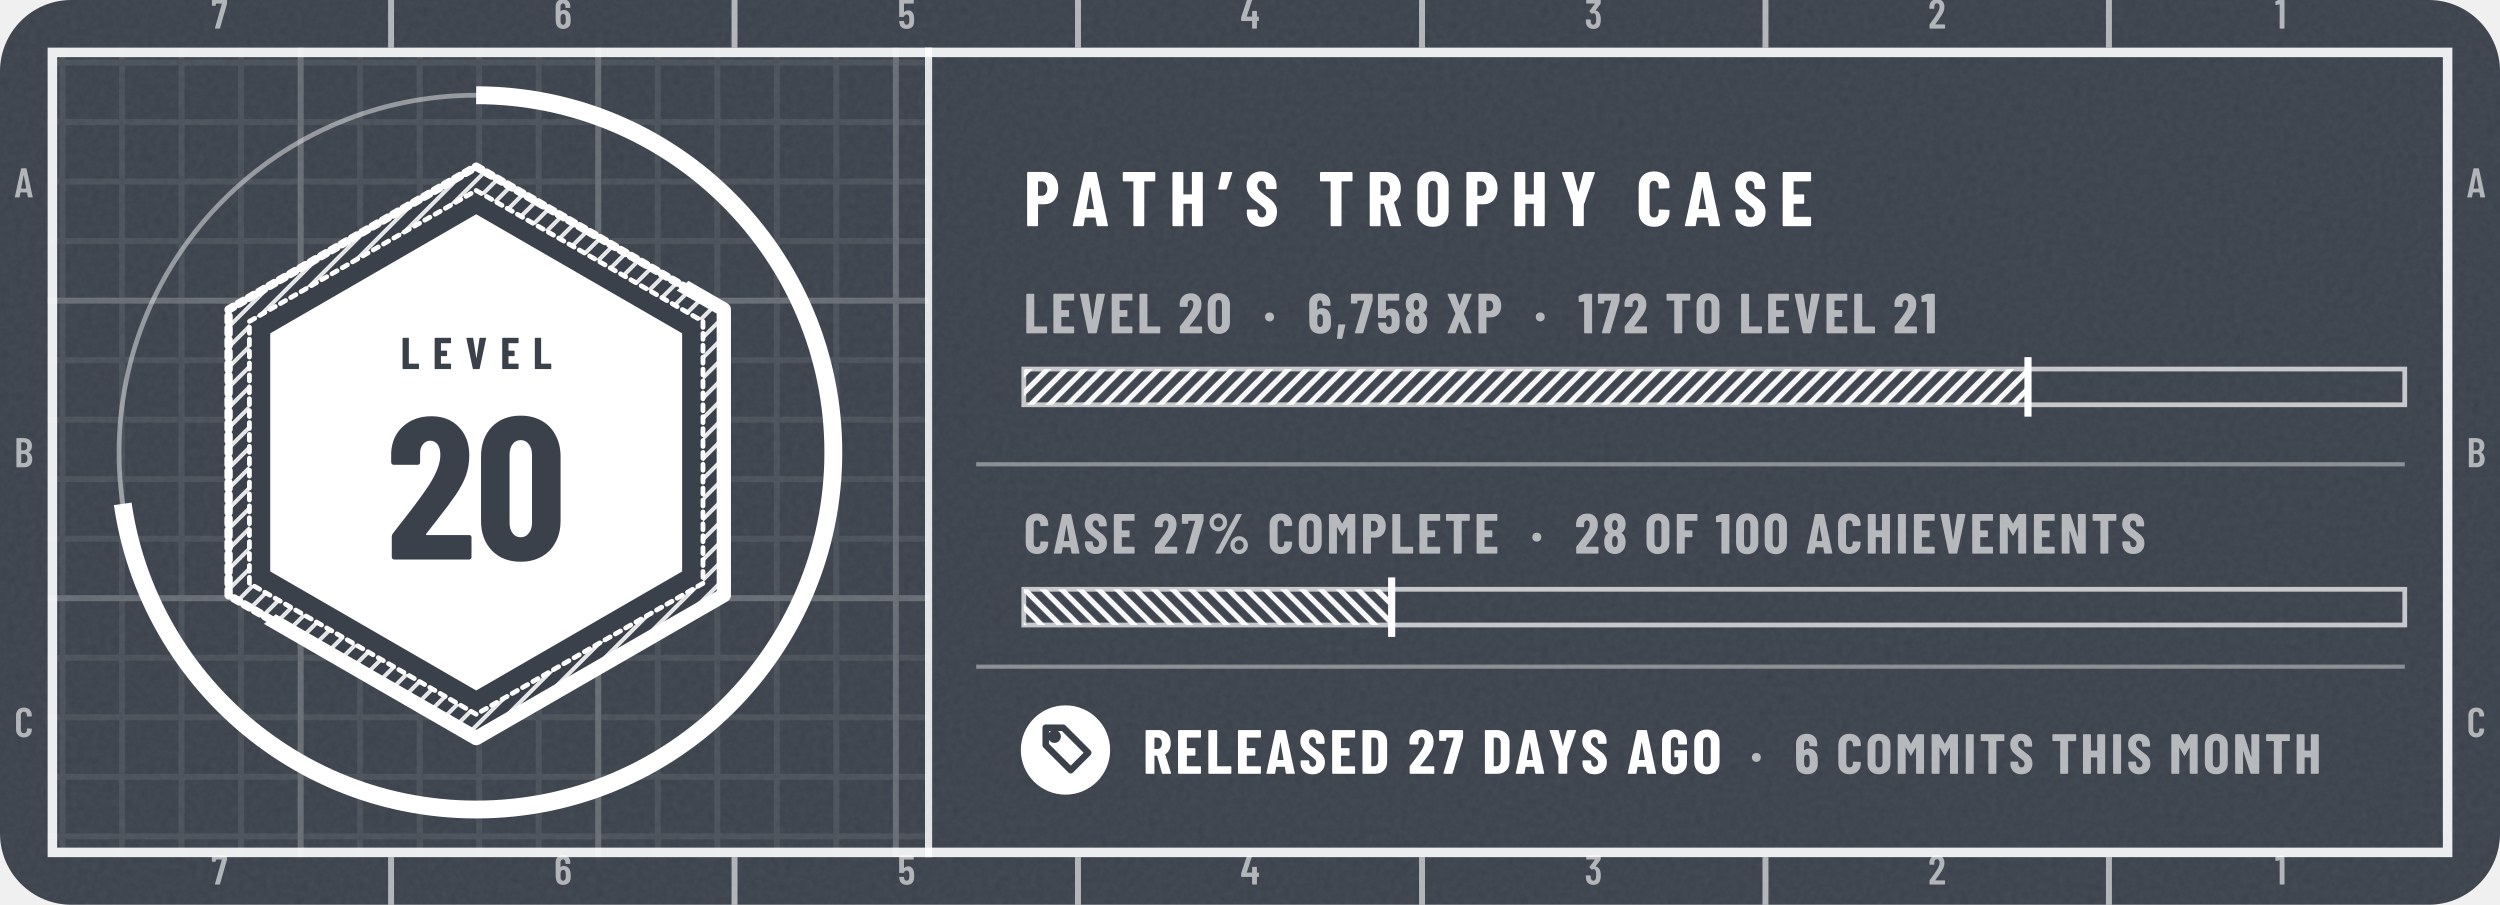
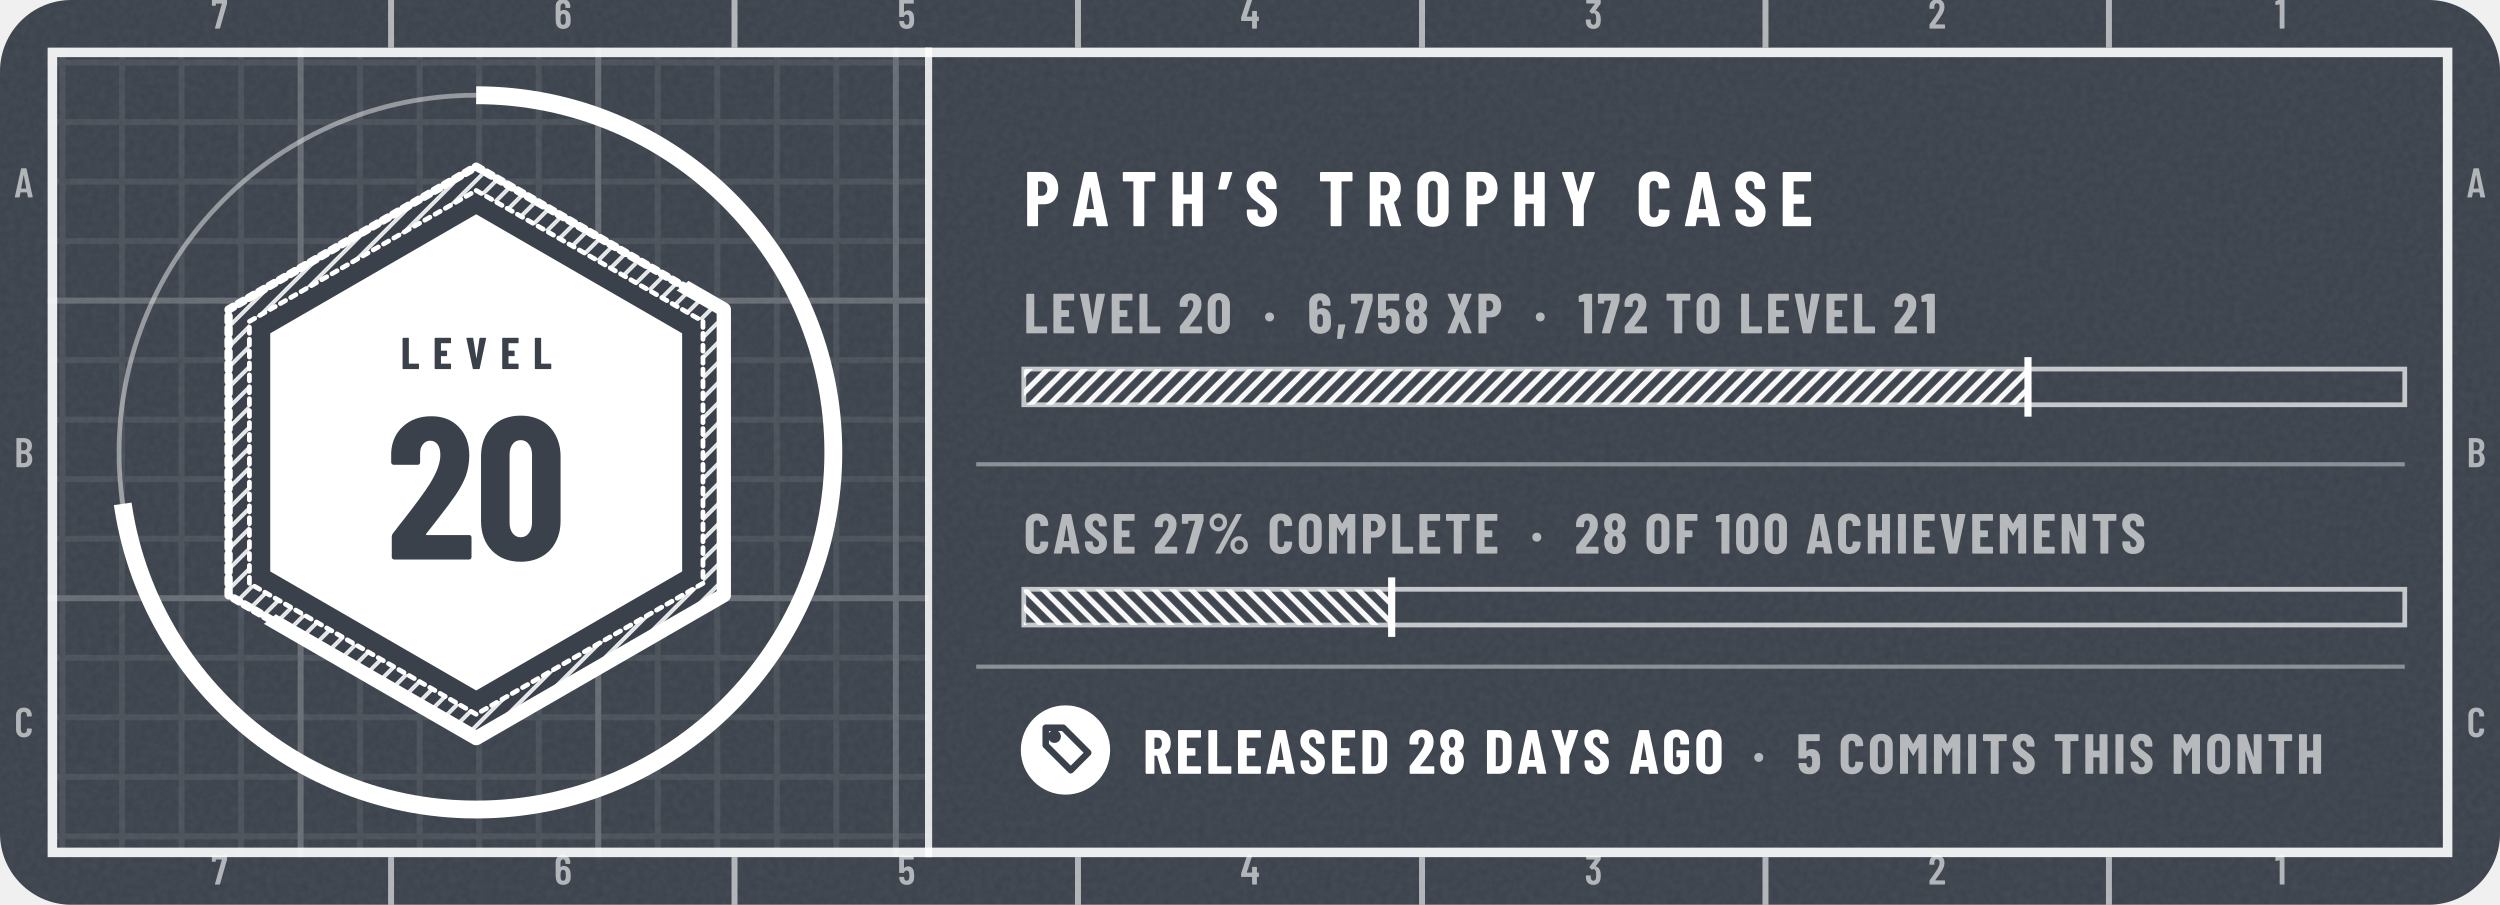
- <svg xmlns="http://www.w3.org/2000/svg" width="420" height="152" viewBox="0 0 420 152" role="img" aria-label="tannergolden/path: level 20, 6,758 XP, case 27% complete, released 27 days ago">
+ <svg xmlns="http://www.w3.org/2000/svg" width="420" height="152" viewBox="0 0 420 152" role="img" aria-label="tannergolden/path: level 20, 6,758 XP, case 27% complete, released 28 days ago">
  <style>@keyframes pl{from{stroke-dashoffset:1}}.pl{stroke-dasharray:1;animation:pl 1.6s cubic-bezier(.3,0,.2,1) .15s both}@keyframes sh{0%{transform:translateX(-110px)}38%,100%{transform:translateX(200px)}}.sh{animation:sh 6.5s ease-in-out infinite}@media (prefers-reduced-motion:reduce){.pl,.sp{animation:none}.sh,.bu{display:none}}</style>
  <defs>
    <clipPath id="kc1">
      <rect x="0" y="0" width="420" height="152" rx="12" />
    </clipPath>
    <filter id="kn2" x="0" y="0" width="100%" height="100%">
      <feTurbulence type="fractalNoise" baseFrequency=".85" numOctaves="2" stitchTiles="stitch" />
      <feColorMatrix values="0 0 0 0 1 0 0 0 0 1 0 0 0 0 1 0 0 0 0.06 0" />
    </filter>
    <pattern id="kp3" width="10" height="10" patternUnits="userSpaceOnUse">
      <path d="M10 .5H.5V10" fill="none" stroke="#FFFFFF" stroke-opacity="0.075" />
    </pattern>
    <pattern id="kp4" width="50" height="50" patternUnits="userSpaceOnUse">
      <path d="M50 .5H.5V50" fill="none" stroke="#FFFFFF" stroke-opacity="0.16" />
    </pattern>
    <clipPath id="kc5">
      <path clip-rule="evenodd" d="M8 8h404v136h-404zM156 8h256v136h-256z" />
    </clipPath>
    <pattern id="kh6" width="2.4" height="2.4" patternUnits="userSpaceOnUse" patternTransform="rotate(45)">
      <path d="M1.2 0V2.4" stroke="#FFFFFF" stroke-width="0.7" stroke-opacity="0.85" />
    </pattern>
    <clipPath id="kc7">
      <path d="M392 -176L-232 328L20 640L644 136Z" />
    </clipPath>
    <clipPath id="kc8">
      <path d="M80 36L114.6 56L114.6 96L80 116L45.4 96L45.4 56Z" />
    </clipPath>
    <linearGradient id="kg9" x1="0" y1="0" x2="1" y2="0">
      <stop offset="0" stop-color="#FFFFFF" stop-opacity="0" />
      <stop offset=".5" stop-color="#FFFFFF" stop-opacity=".75" />
      <stop offset="1" stop-color="#FFFFFF" stop-opacity="0" />
    </linearGradient>
    <pattern id="kh10" width="2.2" height="2.2" patternUnits="userSpaceOnUse" patternTransform="rotate(45)">
      <path d="M1.1 0V2.2" stroke="#FFFFFF" stroke-width="0.9" stroke-opacity="0.95" />
    </pattern>
    <pattern id="kh11" width="2.2" height="2.2" patternUnits="userSpaceOnUse" patternTransform="rotate(-45)">
      <path d="M1.1 0V2.2" stroke="#FFFFFF" stroke-width="0.9" stroke-opacity="0.95" />
    </pattern>
    <path id="m49" d="M122 700H218Q223 700 226 696Q230 693 230 688V12Q230 7 226 4Q223 0 218 0H126Q121 0 118 4Q114 7 114 12V576Q114 578 112 580Q111 582 109 581L27 565H24Q13 565 13 576L10 643Q10 653 18 657L107 697Q114 700 122 700Z" />
    <path id="m50" d="M173 100H392Q397 100 400 96Q404 93 404 88V12Q404 7 400 4Q397 0 392 0H43Q38 0 34 4Q31 7 31 12V92Q31 101 36 107L75 160Q114 212 152 266Q189 320 215 363Q273 459 273 522Q273 562 256 585Q238 608 209 608Q180 608 163 586Q146 563 147 526V487Q147 482 144 478Q140 475 135 475H41Q36 475 32 478Q29 482 29 487V530Q33 610 84 659Q134 708 214 708Q293 708 342 656Q390 605 390 521Q390 471 373 422Q356 373 319 317Q294 277 260 229Q225 181 214 166Q184 126 170 106Q168 104 169 102Q170 100 173 100Z" />
    <path id="m51" d="M387 218Q387 169 380 134Q368 66 326 29Q283 -8 210 -8Q134 -8 86 32Q38 73 32 143Q30 165 28 207Q28 219 40 219H132Q144 219 144 207Q146 173 148 156Q153 125 169 108Q185 92 210 92Q234 92 250 108Q266 123 271 152Q276 182 276 230Q276 281 269 315Q263 341 248 355Q233 369 210 369Q195 369 183 360Q177 356 174 356Q172 356 166 360L119 408Q115 412 115 417Q115 421 118 425L243 595Q245 597 244 599Q242 601 239 601H49Q44 601 40 604Q37 608 37 613V688Q37 693 40 696Q44 700 49 700H373Q378 700 382 696Q385 693 385 688V609Q385 602 380 594L266 438Q262 432 268 431Q309 426 338 392Q368 358 378 307Q387 267 387 218Z" />
    <path id="m52" d="M443 275V194Q443 189 440 186Q436 182 431 182H401Q396 182 396 177V12Q396 7 392 4Q389 0 384 0H292Q287 0 284 4Q280 7 280 12V177Q280 182 275 182H29Q24 182 20 186Q17 189 17 194V259Q17 268 19 274L158 690Q161 700 171 700H271Q277 700 280 696Q283 693 281 686L153 293Q152 287 157 287H275Q280 287 280 292V412Q280 417 284 420Q287 424 292 424H384Q389 424 392 420Q396 417 396 412V292Q396 287 401 287H431Q436 287 440 284Q443 280 443 275Z" />
    <path id="m53" d="M400 216Q400 175 396 146Q391 72 344 32Q297 -8 219 -8Q145 -8 99 30Q53 68 43 144L40 172Q40 184 52 184H144Q156 184 157 172Q157 166 159 154Q171 92 219 92Q244 92 260 108Q275 124 280 153Q284 178 284 217Q284 254 278 281Q273 307 258 322Q242 336 219 336Q171 336 157 290Q154 279 144 279H51Q46 279 42 282Q39 286 39 291V688Q39 693 42 696Q46 700 51 700H377Q382 700 386 696Q389 693 389 688V612Q389 607 386 604Q382 600 377 600H160Q155 600 155 595V400Q155 397 157 396Q159 396 161 398Q178 416 202 426Q227 437 254 437Q314 437 350 398Q387 360 394 290Q400 259 400 216Z" />
    <path id="m54" d="M401 216Q401 193 399 151Q394 75 346 34Q299 -8 221 -8Q147 -8 101 30Q55 69 46 144Q40 171 40 207L39 532Q39 613 88 660Q138 708 219 708Q295 708 343 660Q391 612 391 532V507Q391 502 388 498Q384 495 379 495H287Q282 495 278 498Q275 502 275 507V526Q275 560 258 582Q242 605 219 605Q191 605 174 583Q156 561 156 526V423Q156 420 158 419Q160 418 162 420Q191 447 234 447Q303 447 346 403Q389 359 396 286Q401 253 401 216ZM284 224Q284 250 279 295Q267 353 220 353Q196 353 180 338Q165 322 160 292Q156 257 156 224Q156 195 159 157Q164 125 180 108Q195 91 220 91Q245 91 260 109Q276 127 281 160Q284 196 284 224Z" />
    <path id="m55" d="M90 13 255 594Q257 600 251 600H116Q111 600 111 595V559Q111 554 108 550Q104 547 99 547H28Q23 547 20 550Q16 554 16 559L17 688Q17 693 20 696Q24 700 29 700H368Q373 700 376 696Q380 693 380 688V607Q380 603 378 593L211 10Q208 0 197 0H100Q87 0 90 13Z" />
    <path id="m65" d="M325 11 306 116Q306 121 300 121H154Q148 121 148 116L129 11Q128 0 116 0H25Q11 0 14 13L162 689Q164 700 175 700H281Q292 700 294 689L442 13V9Q442 0 431 0H338Q326 0 325 11ZM171 212H282Q288 212 287 217L229 533Q228 536 226 536Q224 536 223 533L166 217Q165 212 171 212Z" />
    <path id="m66" d="M242 0H66Q61 0 58 4Q54 7 54 12V688Q54 693 58 696Q61 700 66 700H224Q319 700 373 652Q427 604 427 512Q427 409 354 365Q349 362 352 359Q391 334 413 292Q435 250 435 192Q435 100 382 50Q328 0 242 0ZM170 595V409Q170 404 175 404H226Q267 404 290 429Q313 454 313 500Q313 548 290 574Q267 600 226 600H175Q170 600 170 595ZM319 208Q319 260 296 290Q273 319 233 319H175Q170 319 170 314V106Q170 101 175 101H233Q273 101 296 129Q319 157 319 208Z" />
    <path id="m67" d="M42 180V521Q42 607 94 658Q145 708 230 708Q316 708 368 658Q420 607 420 521V509Q420 504 416 500Q413 496 408 496L315 492Q303 492 303 504V529Q303 564 283 586Q263 608 230 608Q198 608 178 586Q158 564 158 529V171Q158 136 178 114Q198 92 230 92Q263 92 283 114Q303 136 303 171V196Q303 201 306 204Q310 208 315 208L408 204Q413 204 416 200Q420 197 420 192V180Q420 95 368 44Q316 -8 230 -8Q145 -8 94 44Q42 95 42 180Z" />
    <path id="n37" d="M44 551Q44 594 65 630Q86 666 122 688Q158 709 200 709Q242 709 278 688Q313 666 334 630Q354 594 354 551Q354 508 334 472Q313 435 278 414Q242 393 200 393Q158 393 122 414Q86 435 65 472Q44 508 44 551ZM150 14 514 692Q518 700 529 700H604Q611 700 613 696Q615 692 612 686L248 8Q244 0 233 0H158Q151 0 149 4Q147 8 150 14ZM279 551Q279 586 256 610Q233 635 200 635Q166 635 142 610Q119 586 119 551Q119 515 142 490Q166 466 200 466Q234 466 256 491Q279 516 279 551ZM412 150Q412 193 433 229Q454 265 490 286Q525 307 567 307Q609 307 644 286Q680 265 701 229Q722 193 722 150Q722 107 701 70Q680 34 644 12Q609 -9 567 -9Q525 -9 490 12Q454 34 433 70Q412 107 412 150ZM647 150Q647 185 624 210Q600 234 567 234Q533 234 510 210Q487 185 487 150Q487 114 510 90Q533 65 567 65Q601 65 624 90Q647 115 647 150Z" />
    <path id="n44" d="M30 -85 52 147Q54 158 64 158H166Q180 158 177 145L124 -87Q121 -98 111 -98H42Q36 -98 32 -94Q29 -91 30 -85Z" />
    <path id="n48" d="M30 191V509Q30 600 84 656Q138 711 226 711Q284 711 329 686Q374 661 398 615Q423 569 423 509V191Q423 131 398 85Q374 39 329 14Q284 -11 226 -11Q138 -11 84 44Q30 100 30 191ZM282 183V517Q282 550 266 570Q251 590 226 590Q201 590 186 570Q171 550 171 517V183Q171 150 186 130Q201 110 226 110Q251 110 266 130Q282 150 282 183Z" />
    <path id="n49" d="M115 700H236Q241 700 244 696Q248 693 248 688V12Q248 7 244 4Q241 0 236 0H119Q114 0 110 4Q107 7 107 12V558Q107 562 102 562L25 553H23Q12 553 12 564L9 650Q9 660 18 664L100 697Q108 700 115 700Z" />
    <path id="n50" d="M200 121H409Q414 121 418 118Q421 114 421 109V12Q421 7 418 4Q414 0 409 0H39Q34 0 30 4Q27 7 27 12V113Q27 122 32 128Q72 181 88 200Q176 313 213 371Q267 457 267 516Q267 550 254 568Q240 587 217 587Q194 587 180 568Q166 550 167 521V480Q167 475 164 472Q160 468 155 468H36Q31 468 28 472Q24 475 24 480V527Q28 609 83 658Q138 708 223 708Q307 708 358 655Q410 602 410 515Q410 463 394 416Q377 369 340 315Q312 274 244 187L197 127Q195 125 196 123Q197 121 200 121Z" />
    <path id="n53" d="M416 218Q416 185 413 155Q409 78 358 35Q308 -8 223 -8Q143 -8 94 32Q45 72 35 151L32 179Q32 191 44 191H161Q173 191 174 179Q174 173 176 163Q185 113 223 113Q243 113 256 126Q268 140 272 164Q275 190 275 219Q275 240 271 270Q267 293 254 305Q242 317 223 317Q185 317 174 282Q171 271 161 271H43Q38 271 34 274Q31 278 31 283V688Q31 693 34 696Q38 700 43 700H396Q401 700 404 696Q408 693 408 688V591Q408 586 404 582Q401 579 396 579H177Q172 579 172 574V406Q172 403 174 402Q176 401 178 404Q195 421 218 430Q241 439 267 439Q331 439 370 397Q408 355 412 280Q416 242 416 218Z" />
    <path id="n54" d="M417 218Q417 196 415 158Q412 79 361 36Q310 -8 225 -8Q145 -8 96 32Q46 72 37 151Q33 172 33 206L31 529Q31 611 84 660Q136 708 223 708Q304 708 356 659Q407 610 407 529V499Q407 494 404 490Q400 487 395 487H278Q273 487 270 490Q266 494 266 499V521Q266 548 253 566Q240 584 223 584Q201 584 187 566Q173 549 173 521V420Q173 417 175 416Q177 416 179 418Q212 446 254 446Q324 446 366 400Q409 354 413 277Q417 253 417 218ZM274 228Q274 255 270 290Q267 313 255 326Q243 339 224 339Q204 339 192 326Q179 312 176 288Q173 249 173 228Q173 204 176 166Q179 140 192 126Q204 112 224 112Q244 112 256 127Q269 142 272 169Q274 217 274 228Z" />
    <path id="n55" d="M83 14 246 573Q248 579 242 579H132Q127 579 127 574V539Q127 534 124 530Q120 527 115 527H25Q20 527 16 530Q13 534 13 539L14 688Q14 693 18 696Q21 700 26 700H385Q390 700 394 696Q397 693 397 688V586Q397 582 395 572L230 10Q227 0 217 0H93Q87 0 84 4Q81 8 83 14Z" />
    <path id="n56" d="M341 362Q374 341 390 303Q410 260 410 202Q410 156 394 110Q373 55 327 24Q281 -8 220 -8Q159 -8 113 23Q67 54 46 110Q30 151 30 202Q30 258 48 300Q62 338 99 361Q105 364 99 367Q64 391 49 427Q30 471 30 520Q30 574 49 613Q70 660 116 686Q161 713 220 713Q278 713 323 688Q368 662 390 614Q410 572 410 520Q410 471 391 428Q376 392 340 369Q336 365 341 362ZM169 507Q169 484 176 461Q180 441 192 429Q203 417 220 417Q237 417 249 430Q261 442 265 462Q271 482 271 506Q271 532 264 550Q259 569 248 580Q236 592 220 592Q203 592 192 580Q180 569 175 548Q169 530 169 507ZM271 211Q271 241 265 263Q260 285 248 298Q237 310 220 310Q202 310 190 297Q178 284 174 261Q169 238 169 213Q169 185 173 165Q177 141 189 127Q201 113 220 113Q239 113 252 128Q264 142 267 167Q271 193 271 211Z" />
    <path id="n65" d="M325 11 309 107Q309 112 303 112H176Q170 112 170 107L154 11Q153 0 141 0H24Q11 0 14 13L161 689Q163 700 174 700H309Q320 700 322 689L468 13L469 9Q469 0 458 0H338Q326 0 325 11ZM194 221H284Q289 221 288 226L241 499Q240 502 238 502Q236 502 235 499L190 226Q190 221 194 221Z" />
    <path id="n67" d="M34 189V513Q34 602 88 655Q143 708 233 708Q324 708 378 655Q433 602 433 513V502Q433 497 430 494Q426 490 421 490L304 485Q292 485 292 496V522Q292 551 276 569Q260 587 233 587Q207 587 191 569Q175 551 175 522V177Q175 148 191 130Q207 113 233 113Q260 113 276 130Q292 148 292 177V204Q292 209 296 212Q299 216 304 216L421 211Q426 211 430 208Q433 204 433 199V189Q433 99 378 46Q323 -8 233 -8Q143 -8 88 46Q34 99 34 189Z" />
    <path id="n68" d="M44 12V688Q44 693 48 696Q51 700 56 700H237Q328 700 383 647Q438 594 438 506V194Q438 106 383 53Q328 0 237 0H56Q51 0 48 4Q44 7 44 12ZM190 121 235 122Q262 123 279 145Q296 167 297 203V497Q297 535 280 557Q263 579 234 579H190Q185 579 185 574V126Q185 121 190 121Z" />
    <path id="n69" d="M399 579H190Q185 579 185 574V416Q185 411 190 411H310Q315 411 318 408Q322 404 322 399V302Q322 297 318 294Q315 290 310 290H190Q185 290 185 285V126Q185 121 190 121H399Q404 121 408 118Q411 114 411 109V12Q411 7 408 4Q404 0 399 0H56Q51 0 48 4Q44 7 44 12V688Q44 693 48 696Q51 700 56 700H399Q404 700 408 696Q411 693 411 688V591Q411 586 408 582Q404 579 399 579Z" />
    <path id="n70" d="M398 579H190Q185 579 185 574V416Q185 411 190 411H309Q314 411 318 408Q321 404 321 399V302Q321 297 318 294Q314 290 309 290H190Q185 290 185 285V12Q185 7 182 4Q178 0 173 0H56Q51 0 48 4Q44 7 44 12V688Q44 693 48 696Q51 700 56 700H398Q403 700 406 696Q410 693 410 688V591Q410 586 406 582Q403 579 398 579Z" />
    <path id="n71" d="M34 181V519Q34 605 88 656Q143 708 233 708Q323 708 378 656Q433 604 433 518V480Q433 475 430 472Q426 468 421 468H304Q299 468 296 472Q292 475 292 480V520Q292 550 276 568Q260 587 233 587Q207 587 191 568Q175 550 175 520V180Q175 150 191 132Q207 113 233 113Q260 113 276 132Q292 150 292 180V260Q292 265 287 265H243Q238 265 234 268Q231 272 231 277V366Q231 371 234 374Q238 378 243 378H421Q426 378 430 374Q433 371 433 366V181Q433 95 378 44Q323 -8 233 -8Q143 -8 88 44Q34 95 34 181Z" />
    <path id="n72" d="M307 700H424Q429 700 432 696Q436 693 436 688V12Q436 7 432 4Q429 0 424 0H307Q302 0 298 4Q295 7 295 12V285Q295 290 290 290H190Q185 290 185 285V12Q185 7 182 4Q178 0 173 0H56Q51 0 48 4Q44 7 44 12V688Q44 693 48 696Q51 700 56 700H173Q178 700 182 696Q185 693 185 688V416Q185 411 190 411H290Q295 411 295 416V688Q295 693 298 696Q302 700 307 700Z" />
    <path id="n73" d="M44 12V688Q44 693 48 696Q51 700 56 700H173Q178 700 182 696Q185 693 185 688V12Q185 7 182 4Q178 0 173 0H56Q51 0 48 4Q44 7 44 12Z" />
    <path id="n76" d="M44 12V688Q44 693 48 696Q51 700 56 700H173Q178 700 182 696Q185 693 185 688V126Q185 121 190 121H400Q405 121 408 118Q412 114 412 109V12Q412 7 408 4Q405 0 400 0H56Q51 0 48 4Q44 7 44 12Z" />
    <path id="n77" d="M379 700H495Q500 700 504 696Q507 693 507 688V12Q507 7 504 4Q500 0 495 0H378Q373 0 370 4Q366 7 366 12V461Q366 465 364 465Q362 465 360 462L282 324Q277 316 274 316Q271 316 266 324L188 462Q186 465 184 465Q182 465 182 461V12Q182 7 178 4Q175 0 170 0H53Q48 0 44 4Q41 7 41 12V688Q41 693 44 696Q48 700 53 700H168Q178 700 183 692L272 533Q275 529 278 533L364 692Q368 700 379 700Z" />
    <path id="n78" d="M342 700H458Q463 700 466 696Q470 693 470 688V12Q470 7 466 4Q463 0 458 0H326Q316 0 313 10L189 397Q188 400 186 400Q183 399 183 396L184 12Q184 7 180 4Q177 0 172 0H56Q51 0 48 4Q44 7 44 12V688Q44 693 48 696Q51 700 56 700H187Q197 700 200 690L325 303Q326 300 328 300Q331 301 331 304L330 688Q330 693 334 696Q337 700 342 700Z" />
    <path id="n79" d="M34 190V510Q34 600 89 654Q144 708 236 708Q328 708 384 654Q439 600 439 510V190Q439 100 384 46Q328 -8 236 -8Q144 -8 89 46Q34 100 34 190ZM298 184V516Q298 548 281 568Q264 587 236 587Q208 587 192 568Q175 548 175 516V184Q175 152 192 132Q208 113 236 113Q264 113 281 132Q298 152 298 184Z" />
    <path id="n80" d="M445 488Q445 395 395 339Q345 283 264 283H189Q184 283 184 278V12Q184 7 180 4Q177 0 172 0H55Q50 0 46 4Q43 7 43 12V689Q43 694 46 698Q50 701 55 701H257Q312 701 355 674Q398 647 422 598Q445 550 445 488ZM304 485Q304 529 284 554Q265 579 233 579H189Q184 579 184 574V398Q184 393 189 393H233Q265 393 284 418Q304 442 304 485Z" />
    <path id="n82" d="M306 10 229 286Q227 290 224 290H190Q185 290 185 285V12Q185 7 182 4Q178 0 173 0H56Q51 0 48 4Q44 7 44 12V688Q44 693 48 696Q51 700 56 700H258Q313 700 356 674Q399 647 422 599Q446 551 446 489Q446 430 424 385Q401 340 361 315Q359 314 358 312Q357 311 358 309L450 14L451 10Q451 0 440 0H320Q309 0 306 10ZM185 574V403Q185 398 190 398H235Q266 398 286 422Q305 447 305 488Q305 530 286 554Q266 579 235 579H190Q185 579 185 574Z" />
    <path id="n83" d="M30 175V204Q30 209 34 212Q37 216 42 216H157Q162 216 166 212Q169 209 169 204V182Q169 151 185 132Q201 113 225 113Q249 113 265 131Q281 149 281 178Q281 208 261 230Q241 251 183 293Q133 329 102 357Q71 385 49 426Q27 467 27 521Q27 606 80 657Q133 708 220 708Q308 708 362 655Q415 602 415 516V492Q415 487 412 484Q408 480 403 480H288Q283 480 280 484Q276 487 276 492V519Q276 550 260 568Q245 587 220 587Q196 587 181 570Q166 552 166 521Q166 491 185 468Q204 445 260 404Q322 358 354 330Q385 301 402 266Q420 232 420 184Q420 96 366 44Q312 -8 224 -8Q166 -8 122 15Q78 38 54 80Q30 121 30 175Z" />
    <path id="n84" d="M444 688V591Q444 586 440 582Q437 579 432 579H307Q302 579 302 574V12Q302 7 298 4Q295 0 290 0H173Q168 0 164 4Q161 7 161 12V574Q161 579 156 579H36Q31 579 28 582Q24 586 24 591V688Q24 693 28 696Q31 700 36 700H432Q437 700 440 696Q444 693 444 688Z" />
    <path id="n86" d="M166 11 23 687 22 691Q22 700 33 700H162Q174 700 175 689L244 249Q245 245 247 245Q249 245 250 249L317 689Q318 700 330 700H455Q468 700 465 687L321 11Q319 0 308 0H179Q168 0 166 11Z" />
    <path id="n88" d="M26 14 162 347Q163 350 162 353L26 686Q25 688 25 692Q25 700 35 700H155Q165 700 168 690L235 498Q236 495 238 495Q240 495 241 498L308 690Q311 700 321 700H440Q447 700 449 696Q451 692 449 686L313 353Q312 350 313 347L449 14Q450 12 450 8Q450 0 440 0H321Q311 0 308 10L241 201Q240 204 238 204Q236 204 235 201L167 10Q164 0 154 0H35Q28 0 26 4Q24 8 26 14Z" />
    <path id="n89" d="M166 13V273L165 279L25 686Q24 688 24 691Q24 700 35 700H158Q169 700 172 690L234 451Q235 448 237 448Q239 448 240 451L302 690Q305 700 316 700H439Q445 700 448 696Q451 693 449 686L308 279L307 273V13Q307 8 304 4Q300 1 295 1H178Q173 1 170 4Q166 8 166 13Z" />
    <path id="n183" d="M34 290Q34 325 56 347Q78 369 113 369Q148 369 170 347Q192 325 192 290Q192 256 170 234Q147 211 113 211Q79 211 56 234Q34 256 34 290Z" />
    <path id="n8217" d="M183 686 114 484Q111 474 101 474H13Q0 474 3 487L44 689Q46 700 57 700H174Q180 700 182 696Q185 693 183 686Z" />
  </defs>
  <rect y="0" width="420" height="152" rx="12" fill="#3A414A" />
  <rect y="0" width="420" height="152" clip-path="url(#kc1)" filter="url(#kn2)" />
  <g clip-path="url(#kc5)">
    <rect y="0" width="420" height="152" fill="url(#kp3)" />
    <rect y="0" width="420" height="152" fill="url(#kp4)" />
  </g>
  <rect x="8.8" y="8.8" width="402.4" height="134.4" fill="none" stroke="#FFFFFF" stroke-opacity="0.9" stroke-width="1.6" />
  <path d="M65.7 0V8M65.7 144V152M123.4 0V8M123.4 144V152M181.1 0V8M181.1 144V152M238.9 0V8M238.9 144V152M296.6 0V8M296.6 144V152M354.3 0V8M354.3 144V152" stroke="#FFFFFF" stroke-opacity="0.6" />
  <g transform="scale(0.007 -0.007)" fill="#FFFFFF" fill-opacity="0.6">
    <use href="#m55" x="5069" y="-686" />
    <use href="#m55" x="5069" y="-21229" />
    <use href="#m54" x="13296" y="-686" />
    <use href="#m54" x="13296" y="-21229" />
    <use href="#m53" x="21541" y="-686" />
    <use href="#m53" x="21541" y="-21229" />
    <use href="#m52" x="29770" y="-686" />
    <use href="#m52" x="29770" y="-21229" />
    <use href="#m51" x="38032" y="-686" />
    <use href="#m51" x="38032" y="-21229" />
    <use href="#m50" x="46277" y="-686" />
    <use href="#m50" x="46277" y="-21229" />
    <use href="#m49" x="54598" y="-686" />
    <use href="#m49" x="54598" y="-21229" />
    <use href="#m65" x="343" y="-4738" />
    <use href="#m65" x="59201" y="-4738" />
    <use href="#m66" x="340" y="-11214" />
    <use href="#m66" x="59198" y="-11214" />
    <use href="#m67" x="343" y="-17690" />
    <use href="#m67" x="59200" y="-17690" />
  </g>
  <circle cx="80" cy="76" r="60" fill="none" stroke="#FFFFFF" stroke-opacity=".45" stroke-width=".8" />
  <circle cx="80" cy="76" r="60" fill="none" stroke="#FFFFFF" stroke-width="3" stroke-dasharray="274.1 377" transform="rotate(-90 80 76)" />
  <path d="M80 28L121.6 52L121.6 100L80 124L38.4 100L38.4 52Z" fill="#3A414A" stroke="#FFFFFF" stroke-width="1.4" stroke-linejoin="round" stroke-linecap="round" class="pl" pathLength="1" />
  <path d="M80 28L121.6 52L121.6 100L80 124L38.4 100L38.4 52ZM80 32L118.1 54L118.1 98L80 120L41.9 98L41.9 54Z" fill-rule="evenodd" fill="url(#kh6)" />
  <path d="M80 32L118.1 54L118.1 98L80 120L41.9 98L41.9 54Z" fill="none" stroke="#FFFFFF" stroke-width="0.8" stroke-linejoin="round" stroke-linecap="round" class="pl" pathLength="1" />
  <path d="M80 36L114.6 56L114.6 96L80 116L45.4 96L45.4 56Z" fill="#FFFFFF" />
  <g clip-path="url(#kc7)">
    <path d="M80 28L121.6 52L121.6 100L80 124L38.4 100L38.4 52Z" fill="none" stroke="#FFFFFF" stroke-width="2.4" stroke-linejoin="round" stroke-linecap="round" />
  </g>
  <g clip-path="url(#kc8)">
    <g transform="skewX(-18)">
      <rect class="sh" x="30" y="20" width="16" height="120" fill="url(#kg9)" opacity="0.45" />
    </g>
  </g>
  <g transform="translate(67.3 62) scale(0.0075 -0.0075)" fill="#3A414A">
    <use href="#n76" x="0" />
    <use href="#n69" x="719" />
    <use href="#n86" x="1451" />
    <use href="#n69" x="2232" />
    <use href="#n76" x="2963" />
  </g>
  <g transform="translate(64.9 94) scale(0.034 -0.034)" fill="#3A414A">
    <use href="#n50" x="0" />
    <use href="#n48" x="438" />
  </g>
  <path d="M156 8V144" stroke="#FFFFFF" stroke-opacity=".85" stroke-width="1.2" />
  <g transform="translate(172 38) scale(0.013 -0.013)" fill="#FFFFFF">
    <use href="#n80" x="0" />
    <use href="#n65" x="619" />
    <use href="#n84" x="1255" />
    <use href="#n72" x="1877" />
    <use href="#n8217" x="2510" />
    <use href="#n83" x="2852" />
    <use href="#n84" x="3804" />
    <use href="#n82" x="4426" />
    <use href="#n79" x="5051" />
    <use href="#n80" x="5677" />
    <use href="#n72" x="6296" />
    <use href="#n89" x="6930" />
    <use href="#n67" x="7912" />
    <use href="#n65" x="8530" />
    <use href="#n83" x="9166" />
    <use href="#n69" x="9763" />
  </g>
  <g transform="translate(172 56) scale(0.0095 -0.0095)" fill="#FFFFFF" fill-opacity="0.62">
    <use href="#n76" x="0" />
    <use href="#n69" x="479" />
    <use href="#n86" x="969" />
    <use href="#n69" x="1510" />
    <use href="#n76" x="2001" />
    <use href="#n50" x="2732" />
    <use href="#n48" x="3222" />
    <use href="#n183" x="4233" />
    <use href="#n54" x="5016" />
    <use href="#n44" x="5509" />
    <use href="#n55" x="5772" />
    <use href="#n53" x="6232" />
    <use href="#n56" x="6724" />
    <use href="#n88" x="7469" />
    <use href="#n80" x="7997" />
    <use href="#n183" x="9020" />
    <use href="#n49" x="9802" />
    <use href="#n55" x="10139" />
    <use href="#n50" x="10599" />
    <use href="#n84" x="11342" />
    <use href="#n79" x="11863" />
    <use href="#n76" x="12641" />
    <use href="#n69" x="13119" />
    <use href="#n86" x="13610" />
    <use href="#n69" x="14151" />
    <use href="#n76" x="14641" />
    <use href="#n50" x="15373" />
    <use href="#n49" x="15863" />
  </g>
  <rect x="172" y="62" width="232" height="6" fill="none" stroke="#FFFFFF" stroke-opacity=".7" stroke-width=".8" />
  <rect x="172" y="62" width="168.7" height="6" fill="url(#kh10)" />
  <path d="M340.7 60V70" stroke="#FFFFFF" stroke-width="1.2" />
  <path d="M164 78H404" stroke="#FFFFFF" stroke-opacity=".4" stroke-width=".7" />
  <g transform="translate(172 93) scale(0.0095 -0.0095)" fill="#FFFFFF" fill-opacity="0.62">
    <use href="#n67" x="0" />
    <use href="#n65" x="517" />
    <use href="#n83" x="1051" />
    <use href="#n69" x="1548" />
    <use href="#n50" x="2291" />
    <use href="#n55" x="2782" />
    <use href="#n37" x="3241" />
    <use href="#n67" x="4313" />
    <use href="#n79" x="4829" />
    <use href="#n77" x="5355" />
    <use href="#n80" x="5956" />
    <use href="#n76" x="6473" />
    <use href="#n69" x="6952" />
    <use href="#n84" x="7442" />
    <use href="#n69" x="7963" />
    <use href="#n183" x="8959" />
    <use href="#n50" x="9742" />
    <use href="#n56" x="10233" />
    <use href="#n79" x="10978" />
    <use href="#n70" x="11503" />
    <use href="#n49" x="12230" />
    <use href="#n48" x="12566" />
    <use href="#n48" x="13072" />
    <use href="#n65" x="13830" />
    <use href="#n67" x="14365" />
    <use href="#n72" x="14881" />
    <use href="#n73" x="15414" />
    <use href="#n69" x="15697" />
    <use href="#n86" x="16187" />
    <use href="#n69" x="16728" />
    <use href="#n77" x="17219" />
    <use href="#n69" x="17819" />
    <use href="#n78" x="18310" />
    <use href="#n84" x="18877" />
    <use href="#n83" x="19397" />
  </g>
  <rect x="172" y="99" width="232" height="6" fill="none" stroke="#FFFFFF" stroke-opacity=".7" stroke-width=".8" />
  <rect x="172" y="99" width="61.8" height="6" fill="url(#kh11)" />
  <path d="M233.8 97V107" stroke="#FFFFFF" stroke-width="1.2" />
  <path d="M164 112H404" stroke="#FFFFFF" stroke-opacity=".4" stroke-width=".7" />
  <circle cx="179" cy="126" r="7.5" fill="#FFFFFF" />
  <g transform="translate(174 121) scale(0.42)" fill="none" stroke="#3A414A" stroke-width="2.6" stroke-linecap="round" stroke-linejoin="round">
    <path d="M11 3H4v7l10 10 7-7z" />
    <circle cx="7.5" cy="6.5" r="1.3" />
  </g>
  <g transform="translate(192 130) scale(0.0105 -0.0105)" fill="#FFFFFF">
    <use href="#n82" x="0" />
    <use href="#n69" x="519" />
    <use href="#n76" x="1004" />
    <use href="#n69" x="1478" />
    <use href="#n65" x="1963" />
    <use href="#n83" x="2493" />
    <use href="#n69" x="2985" />
    <use href="#n68" x="3470" />
    <use href="#n50" x="4242" />
-     <use href="#n55" x="4727" />
-     <use href="#n68" x="5429" />
-     <use href="#n65" x="5953" />
-     <use href="#n89" x="6483" />
-     <use href="#n83" x="7004" />
-     <use href="#n65" x="7744" />
-     <use href="#n71" x="8273" />
-     <use href="#n79" x="8788" />
-   </g>
-   <g transform="translate(289.2 130) scale(0.0095 -0.0095)" fill="#FFFFFF" fill-opacity="0.62">
+     <use href="#n56" x="4727" />
+     <use href="#n68" x="5462" />
+     <use href="#n65" x="5986" />
+     <use href="#n89" x="6516" />
+     <use href="#n83" x="7037" />
+     <use href="#n65" x="7777" />
+     <use href="#n71" x="8306" />
+     <use href="#n79" x="8821" />
+   </g>
+   <g transform="translate(289.6 130) scale(0.0095 -0.0095)" fill="#FFFFFF" fill-opacity="0.62">
    <use href="#n183" x="505" />
-     <use href="#n54" x="1288" />
-     <use href="#n67" x="2033" />
-     <use href="#n79" x="2550" />
-     <use href="#n77" x="3076" />
-     <use href="#n77" x="3676" />
-     <use href="#n73" x="4277" />
-     <use href="#n84" x="4560" />
-     <use href="#n83" x="5080" />
-     <use href="#n84" x="5829" />
-     <use href="#n72" x="6350" />
-     <use href="#n73" x="6883" />
-     <use href="#n83" x="7165" />
-     <use href="#n77" x="7915" />
-     <use href="#n79" x="8515" />
-     <use href="#n78" x="9041" />
-     <use href="#n84" x="9608" />
-     <use href="#n72" x="10128" />
+     <use href="#n53" x="1288" />
+     <use href="#n67" x="2032" />
+     <use href="#n79" x="2549" />
+     <use href="#n77" x="3075" />
+     <use href="#n77" x="3675" />
+     <use href="#n73" x="4276" />
+     <use href="#n84" x="4559" />
+     <use href="#n83" x="5079" />
+     <use href="#n84" x="5828" />
+     <use href="#n72" x="6349" />
+     <use href="#n73" x="6882" />
+     <use href="#n83" x="7164" />
+     <use href="#n77" x="7914" />
+     <use href="#n79" x="8514" />
+     <use href="#n78" x="9040" />
+     <use href="#n84" x="9607" />
+     <use href="#n72" x="10127" />
  </g>
</svg>
